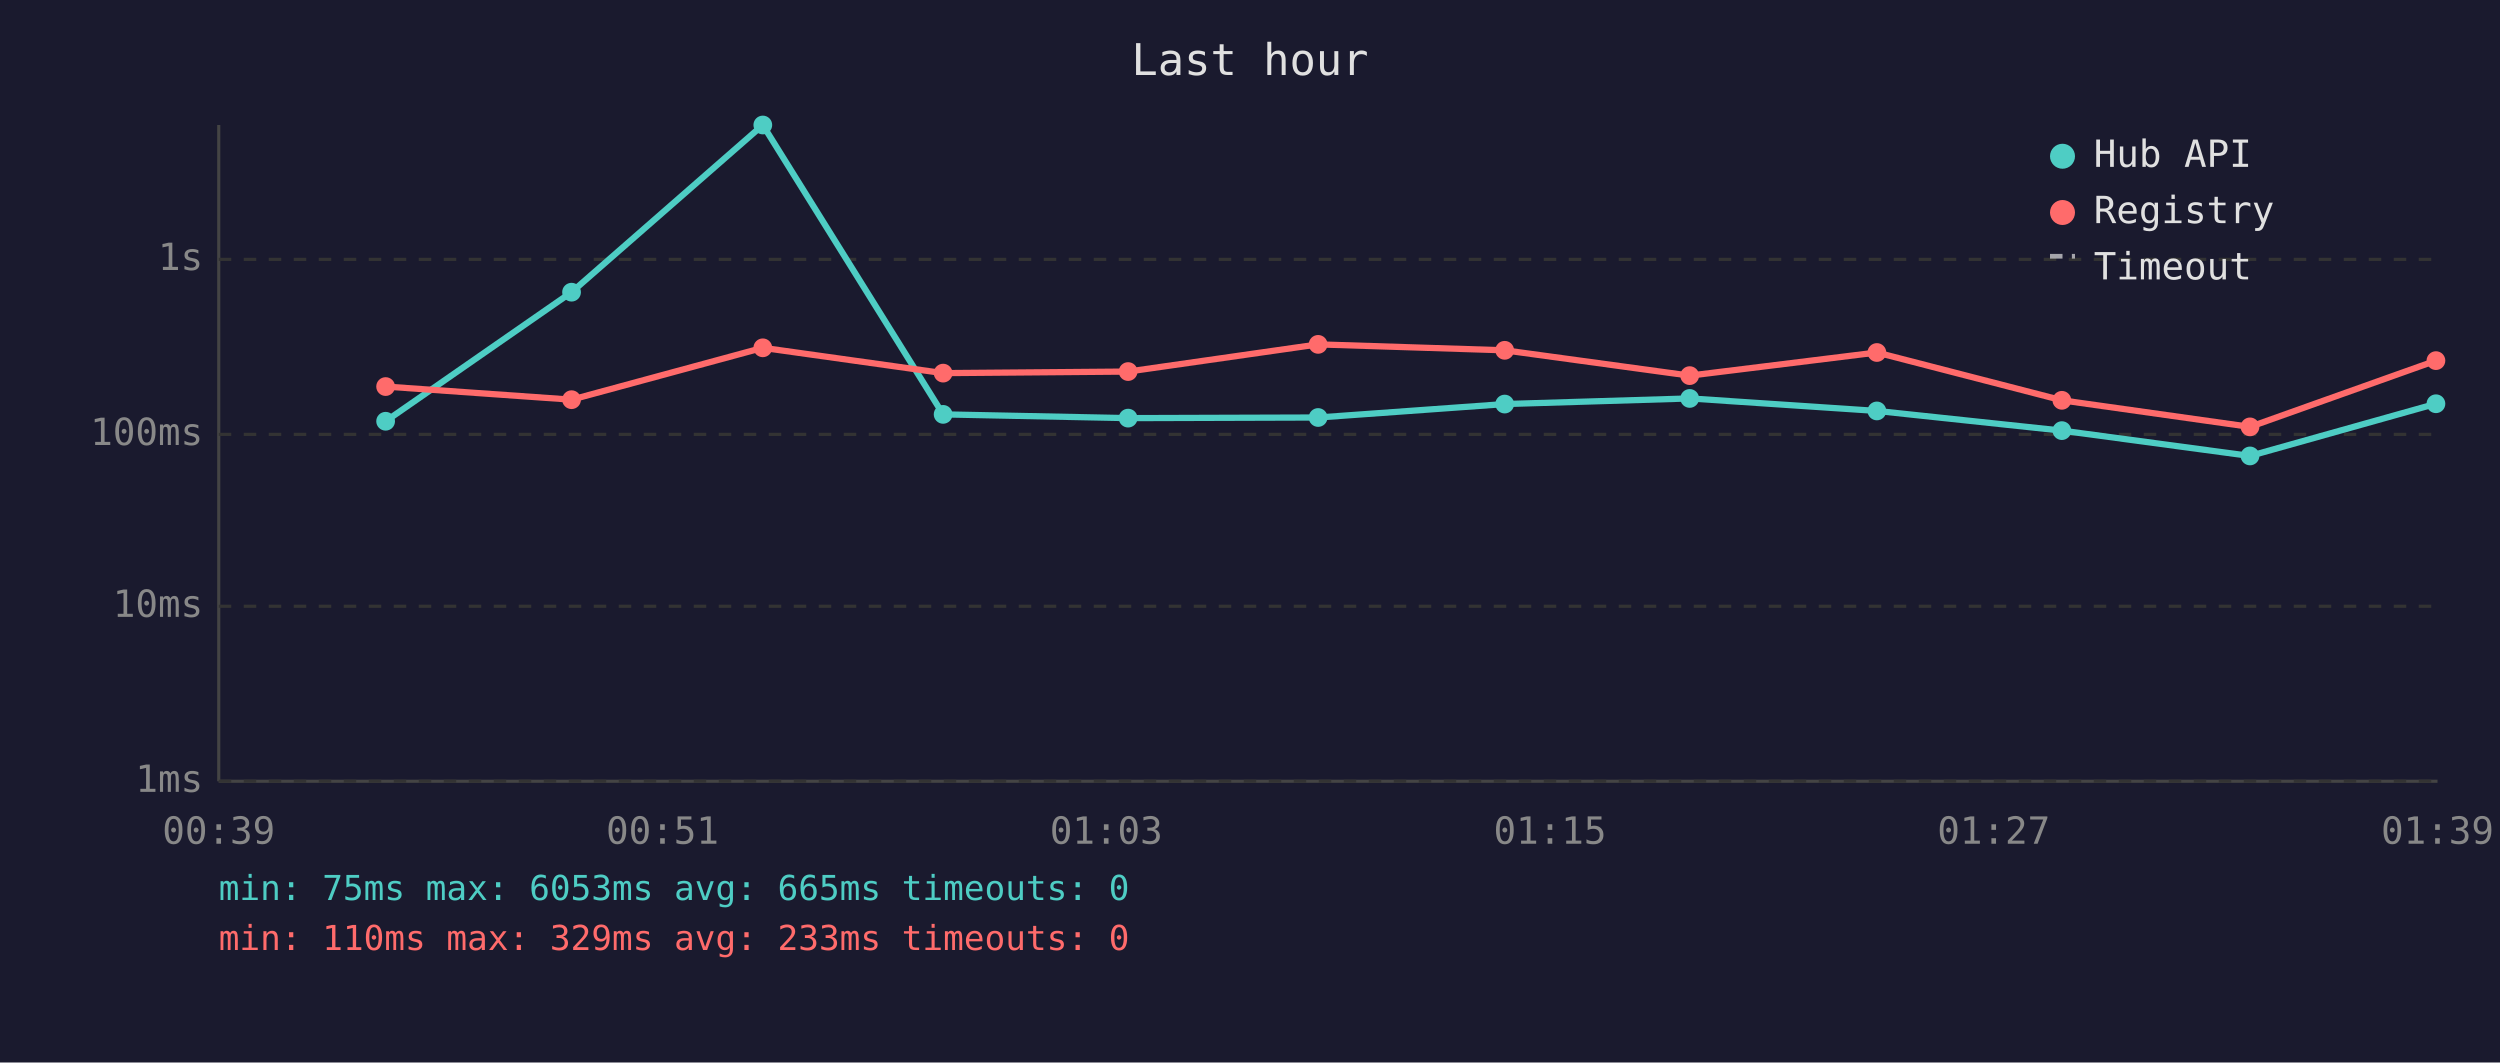
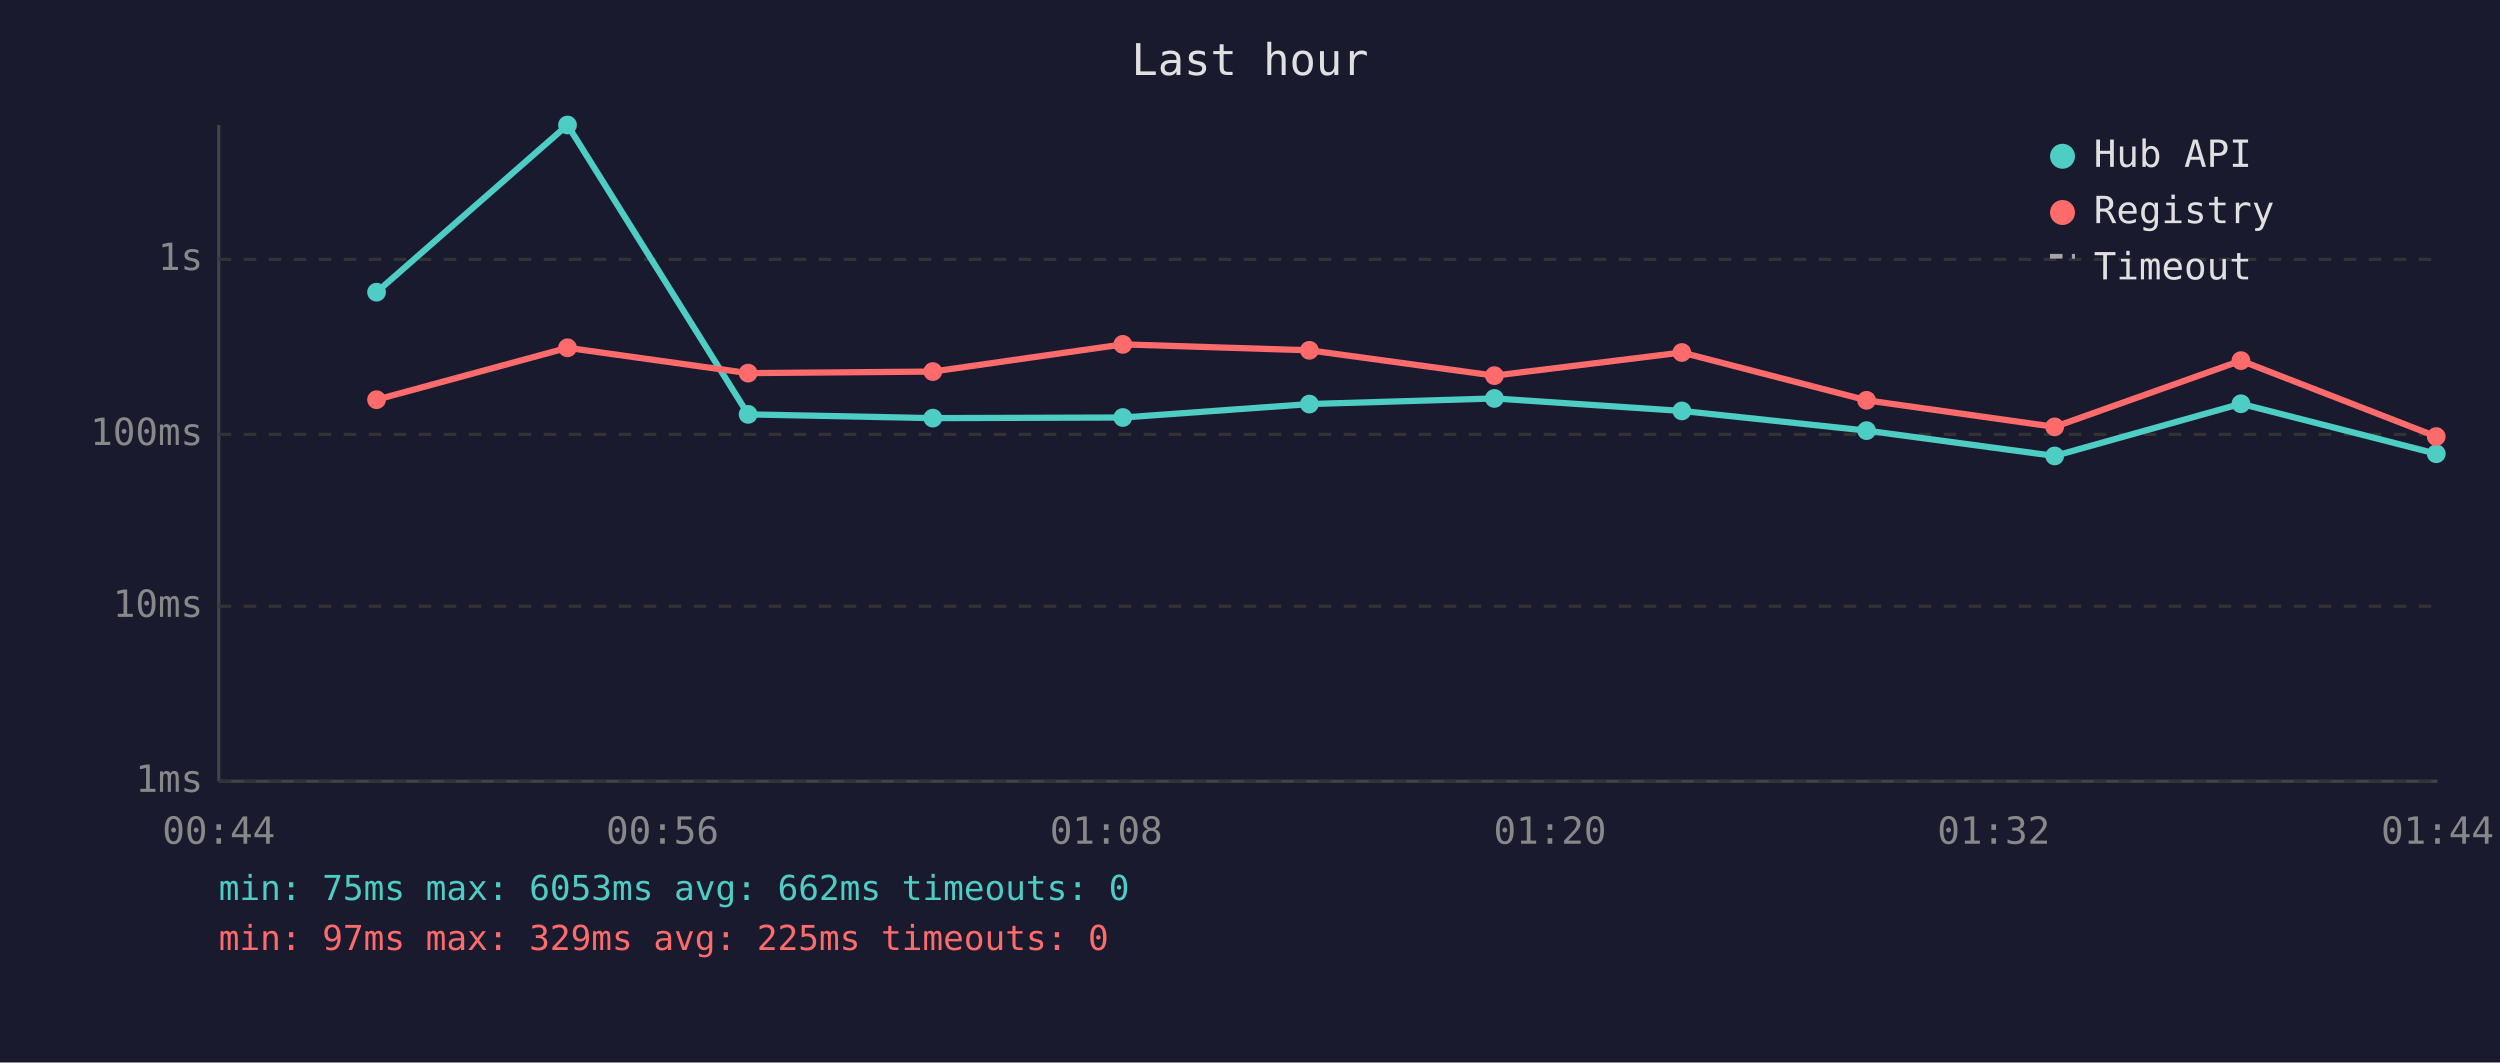
<svg xmlns="http://www.w3.org/2000/svg" viewBox="0 0 800 340" font-family="monospace" font-size="12">
  <rect width="800" height="340" fill="#1a1a2e" />
  <text x="400" y="24" fill="#e0e0e0" font-size="14" text-anchor="middle">Last hour</text>
  <line x1="70" y1="40" x2="70" y2="250" stroke="#444" stroke-width="1" />
  <line x1="70" y1="250" x2="780" y2="250" stroke="#444" stroke-width="1" />
  <line x1="70" y1="250" x2="780" y2="250" stroke="#333" stroke-width="1" stroke-dasharray="4" />
  <text x="65" y="250" fill="#888" text-anchor="end" dominant-baseline="middle">1ms</text>
  <line x1="70" y1="194" x2="780" y2="194" stroke="#333" stroke-width="1" stroke-dasharray="4" />
  <text x="65" y="194" fill="#888" text-anchor="end" dominant-baseline="middle">10ms</text>
  <line x1="70" y1="139" x2="780" y2="139" stroke="#333" stroke-width="1" stroke-dasharray="4" />
  <text x="65" y="139" fill="#888" text-anchor="end" dominant-baseline="middle">100ms</text>
  <line x1="70" y1="83" x2="780" y2="83" stroke="#333" stroke-width="1" stroke-dasharray="4" />
  <text x="65" y="83" fill="#888" text-anchor="end" dominant-baseline="middle">1s</text>
-   <text x="70" y="270" fill="#888" text-anchor="middle">00:39</text>
-   <text x="212" y="270" fill="#888" text-anchor="middle">00:51</text>
-   <text x="354" y="270" fill="#888" text-anchor="middle">01:03</text>
-   <text x="496" y="270" fill="#888" text-anchor="middle">01:15</text>
-   <text x="638" y="270" fill="#888" text-anchor="middle">01:27</text>
-   <text x="780" y="270" fill="#888" text-anchor="middle">01:39</text>
-   <polyline points="123.4,134.8 182.9,93.5 244.1,40.0 301.8,132.6 361.0,133.8 421.8,133.6 481.5,129.3 540.7,127.5 600.6,131.5 659.8,137.8 720.0,145.9 779.5,129.2" fill="none" stroke="#4ecdc4" stroke-width="2" opacity="1" />
-   <circle cx="123.4" cy="134.8" r="3" fill="#4ecdc4" />
-   <circle cx="182.9" cy="93.5" r="3" fill="#4ecdc4" />
-   <circle cx="244.1" cy="40.0" r="3" fill="#4ecdc4" />
-   <circle cx="301.8" cy="132.6" r="3" fill="#4ecdc4" />
-   <circle cx="361.0" cy="133.8" r="3" fill="#4ecdc4" />
-   <circle cx="421.8" cy="133.6" r="3" fill="#4ecdc4" />
-   <circle cx="481.5" cy="129.3" r="3" fill="#4ecdc4" />
-   <circle cx="540.7" cy="127.5" r="3" fill="#4ecdc4" />
-   <circle cx="600.6" cy="131.5" r="3" fill="#4ecdc4" />
-   <circle cx="659.8" cy="137.8" r="3" fill="#4ecdc4" />
-   <circle cx="720.0" cy="145.9" r="3" fill="#4ecdc4" />
-   <circle cx="779.5" cy="129.2" r="3" fill="#4ecdc4" />
-   <polyline points="123.4,123.7 182.9,127.9 244.1,111.3 301.8,119.4 361.0,118.9 421.8,110.2 481.5,112.1 540.7,120.2 600.6,112.8 659.8,128.1 720.0,136.6 779.5,115.4" fill="none" stroke="#ff6b6b" stroke-width="2" opacity="1" />
-   <circle cx="123.4" cy="123.7" r="3" fill="#ff6b6b" />
-   <circle cx="182.9" cy="127.9" r="3" fill="#ff6b6b" />
-   <circle cx="244.1" cy="111.3" r="3" fill="#ff6b6b" />
-   <circle cx="301.8" cy="119.4" r="3" fill="#ff6b6b" />
-   <circle cx="361.0" cy="118.9" r="3" fill="#ff6b6b" />
-   <circle cx="421.8" cy="110.2" r="3" fill="#ff6b6b" />
-   <circle cx="481.5" cy="112.1" r="3" fill="#ff6b6b" />
-   <circle cx="540.7" cy="120.2" r="3" fill="#ff6b6b" />
-   <circle cx="600.6" cy="112.8" r="3" fill="#ff6b6b" />
-   <circle cx="659.8" cy="128.1" r="3" fill="#ff6b6b" />
-   <circle cx="720.0" cy="136.6" r="3" fill="#ff6b6b" />
-   <circle cx="779.5" cy="115.4" r="3" fill="#ff6b6b" />
+   <text x="70" y="270" fill="#888" text-anchor="middle">00:44</text>
+   <text x="212" y="270" fill="#888" text-anchor="middle">00:56</text>
+   <text x="354" y="270" fill="#888" text-anchor="middle">01:08</text>
+   <text x="496" y="270" fill="#888" text-anchor="middle">01:20</text>
+   <text x="638" y="270" fill="#888" text-anchor="middle">01:32</text>
+   <text x="780" y="270" fill="#888" text-anchor="middle">01:44</text>
+   <polyline points="120.5,93.5 181.6,40.0 239.4,132.6 298.5,133.8 359.3,133.6 419.0,129.3 478.2,127.5 538.2,131.5 597.3,137.8 657.5,145.9 717.1,129.2 779.6,145.2" fill="none" stroke="#4ecdc4" stroke-width="2" opacity="1" />
+   <circle cx="120.5" cy="93.5" r="3" fill="#4ecdc4" />
+   <circle cx="181.6" cy="40.0" r="3" fill="#4ecdc4" />
+   <circle cx="239.4" cy="132.6" r="3" fill="#4ecdc4" />
+   <circle cx="298.5" cy="133.8" r="3" fill="#4ecdc4" />
+   <circle cx="359.3" cy="133.6" r="3" fill="#4ecdc4" />
+   <circle cx="419.0" cy="129.3" r="3" fill="#4ecdc4" />
+   <circle cx="478.2" cy="127.5" r="3" fill="#4ecdc4" />
+   <circle cx="538.2" cy="131.5" r="3" fill="#4ecdc4" />
+   <circle cx="597.3" cy="137.8" r="3" fill="#4ecdc4" />
+   <circle cx="657.5" cy="145.9" r="3" fill="#4ecdc4" />
+   <circle cx="717.1" cy="129.2" r="3" fill="#4ecdc4" />
+   <circle cx="779.6" cy="145.2" r="3" fill="#4ecdc4" />
+   <polyline points="120.5,127.9 181.6,111.3 239.4,119.4 298.5,118.9 359.3,110.2 419.0,112.1 478.2,120.2 538.2,112.8 597.3,128.1 657.5,136.6 717.1,115.4 779.6,139.7" fill="none" stroke="#ff6b6b" stroke-width="2" opacity="1" />
+   <circle cx="120.5" cy="127.9" r="3" fill="#ff6b6b" />
+   <circle cx="181.6" cy="111.3" r="3" fill="#ff6b6b" />
+   <circle cx="239.4" cy="119.4" r="3" fill="#ff6b6b" />
+   <circle cx="298.5" cy="118.9" r="3" fill="#ff6b6b" />
+   <circle cx="359.3" cy="110.2" r="3" fill="#ff6b6b" />
+   <circle cx="419.0" cy="112.1" r="3" fill="#ff6b6b" />
+   <circle cx="478.2" cy="120.2" r="3" fill="#ff6b6b" />
+   <circle cx="538.2" cy="112.8" r="3" fill="#ff6b6b" />
+   <circle cx="597.3" cy="128.1" r="3" fill="#ff6b6b" />
+   <circle cx="657.5" cy="136.6" r="3" fill="#ff6b6b" />
+   <circle cx="717.1" cy="115.4" r="3" fill="#ff6b6b" />
+   <circle cx="779.6" cy="139.7" r="3" fill="#ff6b6b" />
  <circle cx="660" cy="50" r="4" fill="#4ecdc4" />
  <text x="670" y="50" fill="#e0e0e0" dominant-baseline="middle">Hub API</text>
  <circle cx="660" cy="68" r="4" fill="#ff6b6b" />
  <text x="670" y="68" fill="#e0e0e0" dominant-baseline="middle">Registry</text>
  <line x1="656" y1="82" x2="664" y2="82" stroke="#e0e0e0" stroke-width="1.5" stroke-dasharray="4,3" opacity="0.7" />
  <text x="670" y="86" fill="#e0e0e0" dominant-baseline="middle">Timeout</text>
-   <text x="70" y="288" fill="#4ecdc4" font-size="11">min: 75ms  max: 6053ms  avg: 665ms  timeouts: 0</text>
-   <text x="70" y="304" fill="#ff6b6b" font-size="11">min: 110ms  max: 329ms  avg: 233ms  timeouts: 0</text>
+   <text x="70" y="288" fill="#4ecdc4" font-size="11">min: 75ms  max: 6053ms  avg: 662ms  timeouts: 0</text>
+   <text x="70" y="304" fill="#ff6b6b" font-size="11">min: 97ms  max: 329ms  avg: 225ms  timeouts: 0</text>
</svg>
